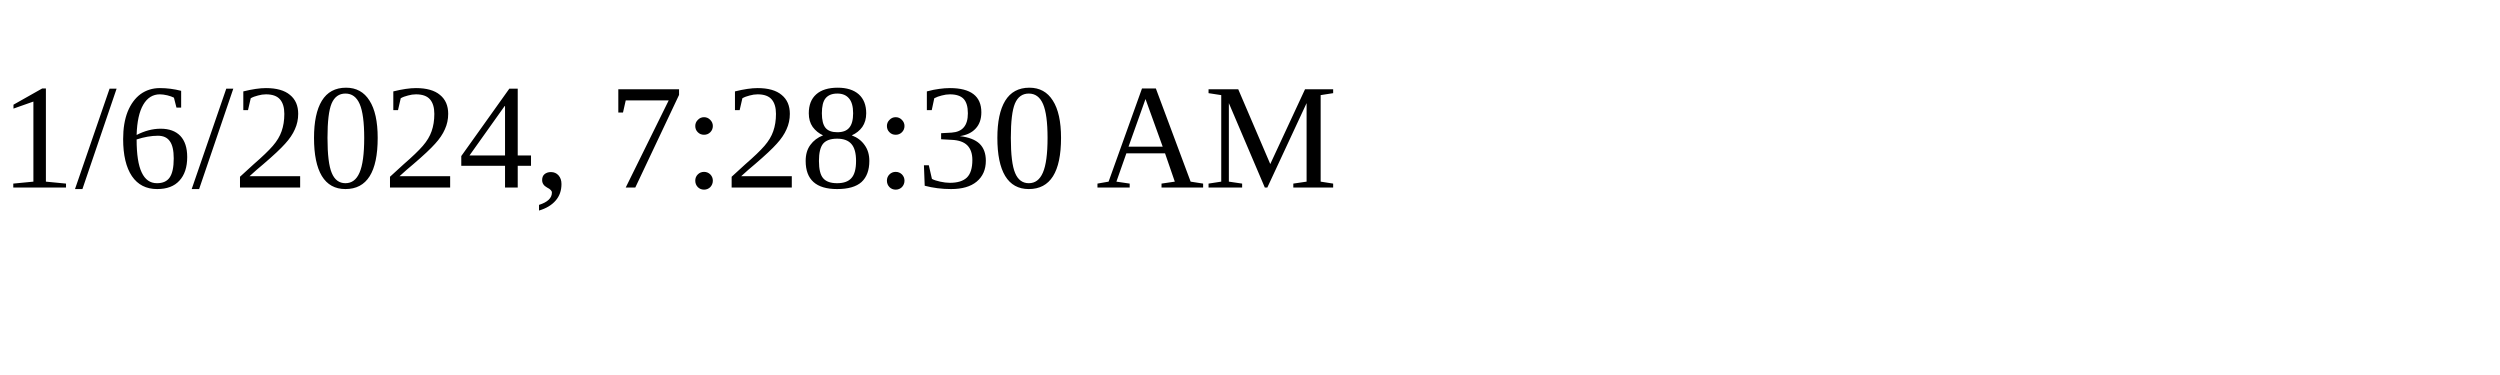
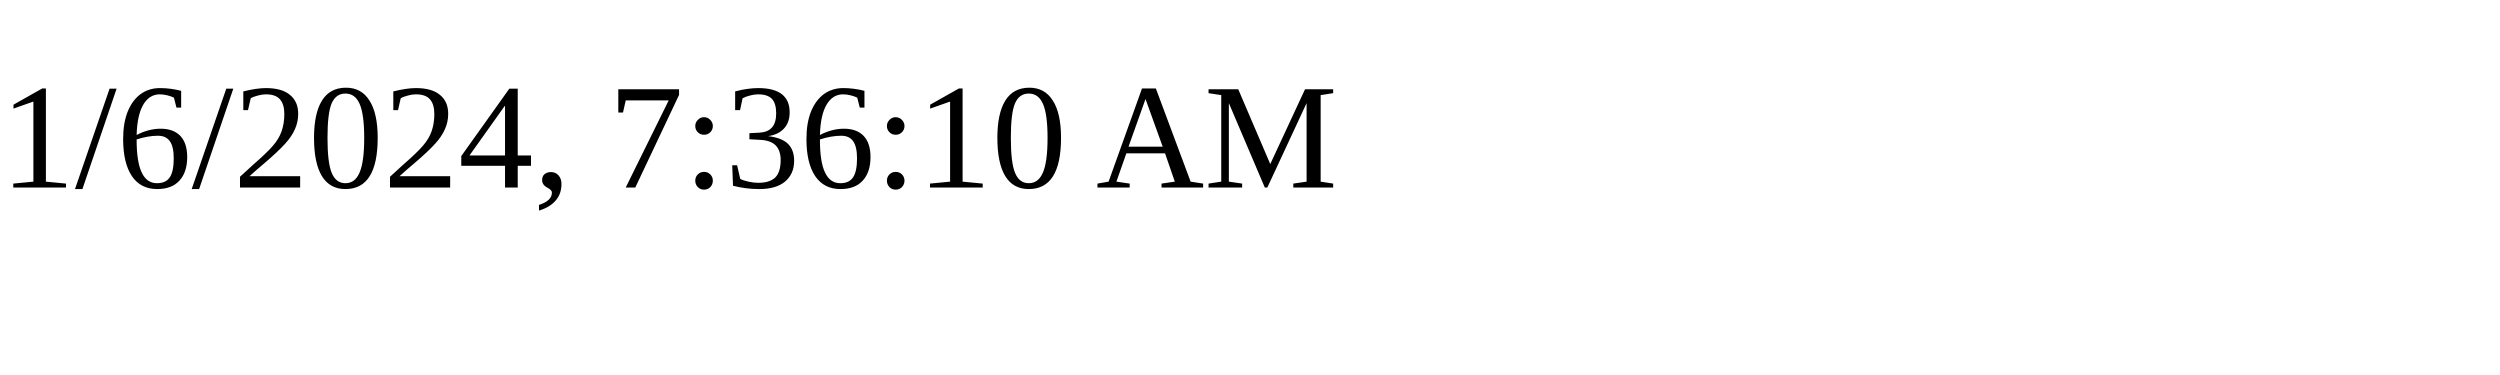
<svg xmlns="http://www.w3.org/2000/svg" height="30" width="200">
-   <text x="0" y="15">1/6/2024, 7:28:30 AM</text>
+   <text x="0" y="15">1/6/2024, 7:36:10 AM</text>
</svg>
